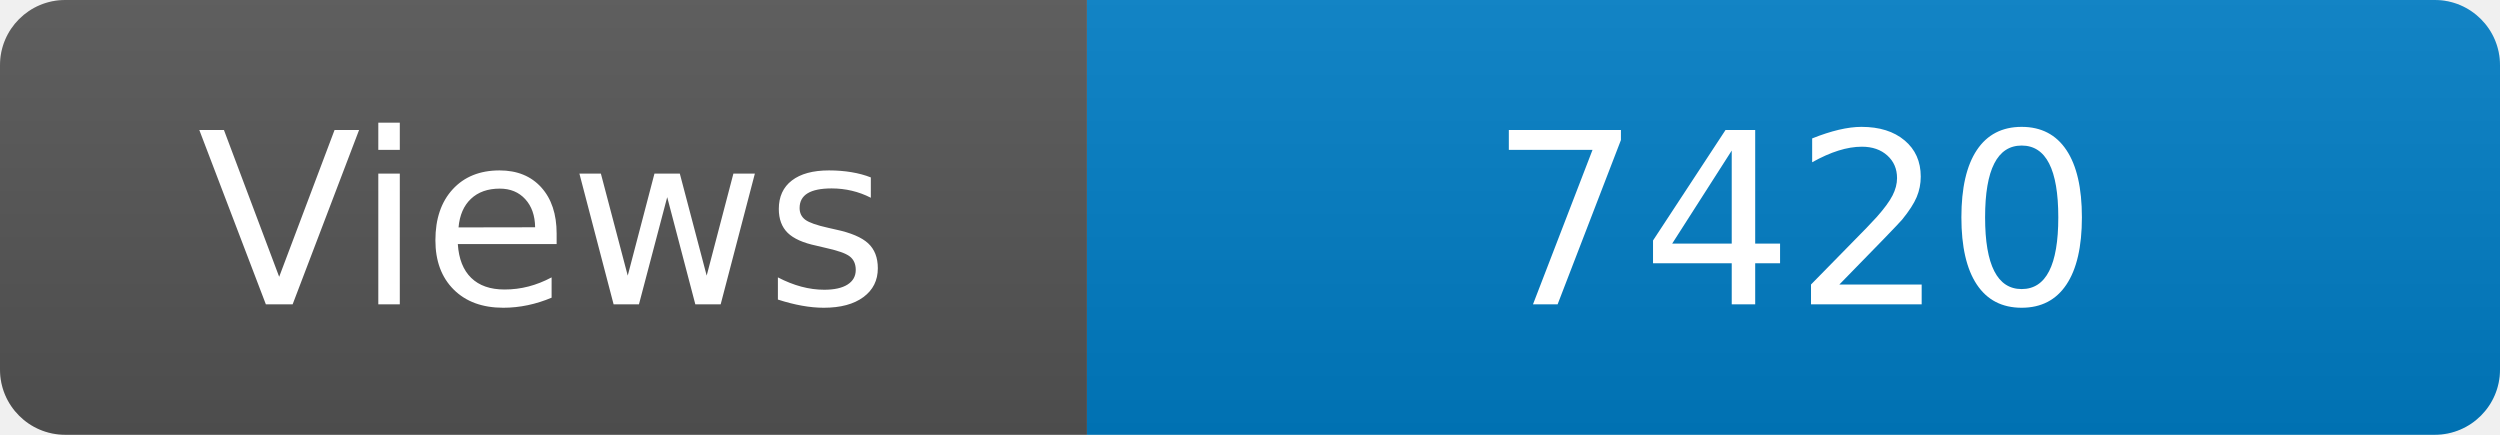
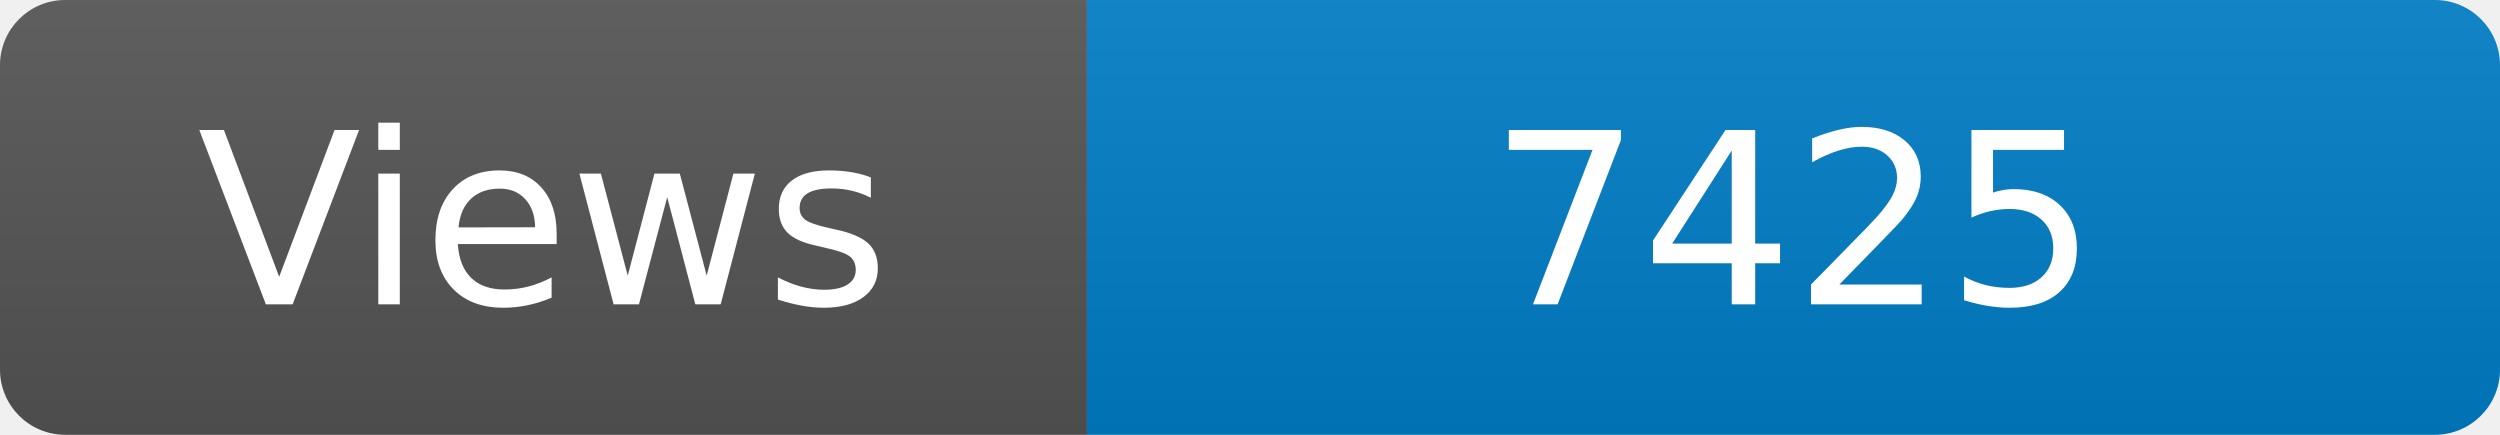
<svg xmlns="http://www.w3.org/2000/svg" width="115" height="20" role="img" aria-label="Maintained?: yes">
  <linearGradient id="s" x2="0" y2="100%">
    <stop offset="0" stop-color="#bbb" stop-opacity=".1" />
    <stop offset="1" stop-opacity=".1" />
  </linearGradient>
  <clipPath id="r">
    <rect width="115" height="20" rx="3" fill="#fff" />
  </clipPath>
  <g clip-path="url(#r)">
    <rect width="50" height="20" fill="#555" />
    <rect x="50" width="160" height="20" fill="#007ec6" />
    <rect width="115" height="20" fill="url(#s)" />
  </g>
  <g fill="#fff" text-anchor="middle" font-family="Verdana,Geneva,DejaVu Sans,sans-serif" font-size="110">
    <text x="250" y="140" transform="scale(.1)" fill="#fff">Views</text>
-     <text x="825" y="140" transform="scale(.1)" fill="#fff">7420</text>
+     <text x="825" y="140" transform="scale(.1)" fill="#fff">7425</text>
  </g>
</svg>
